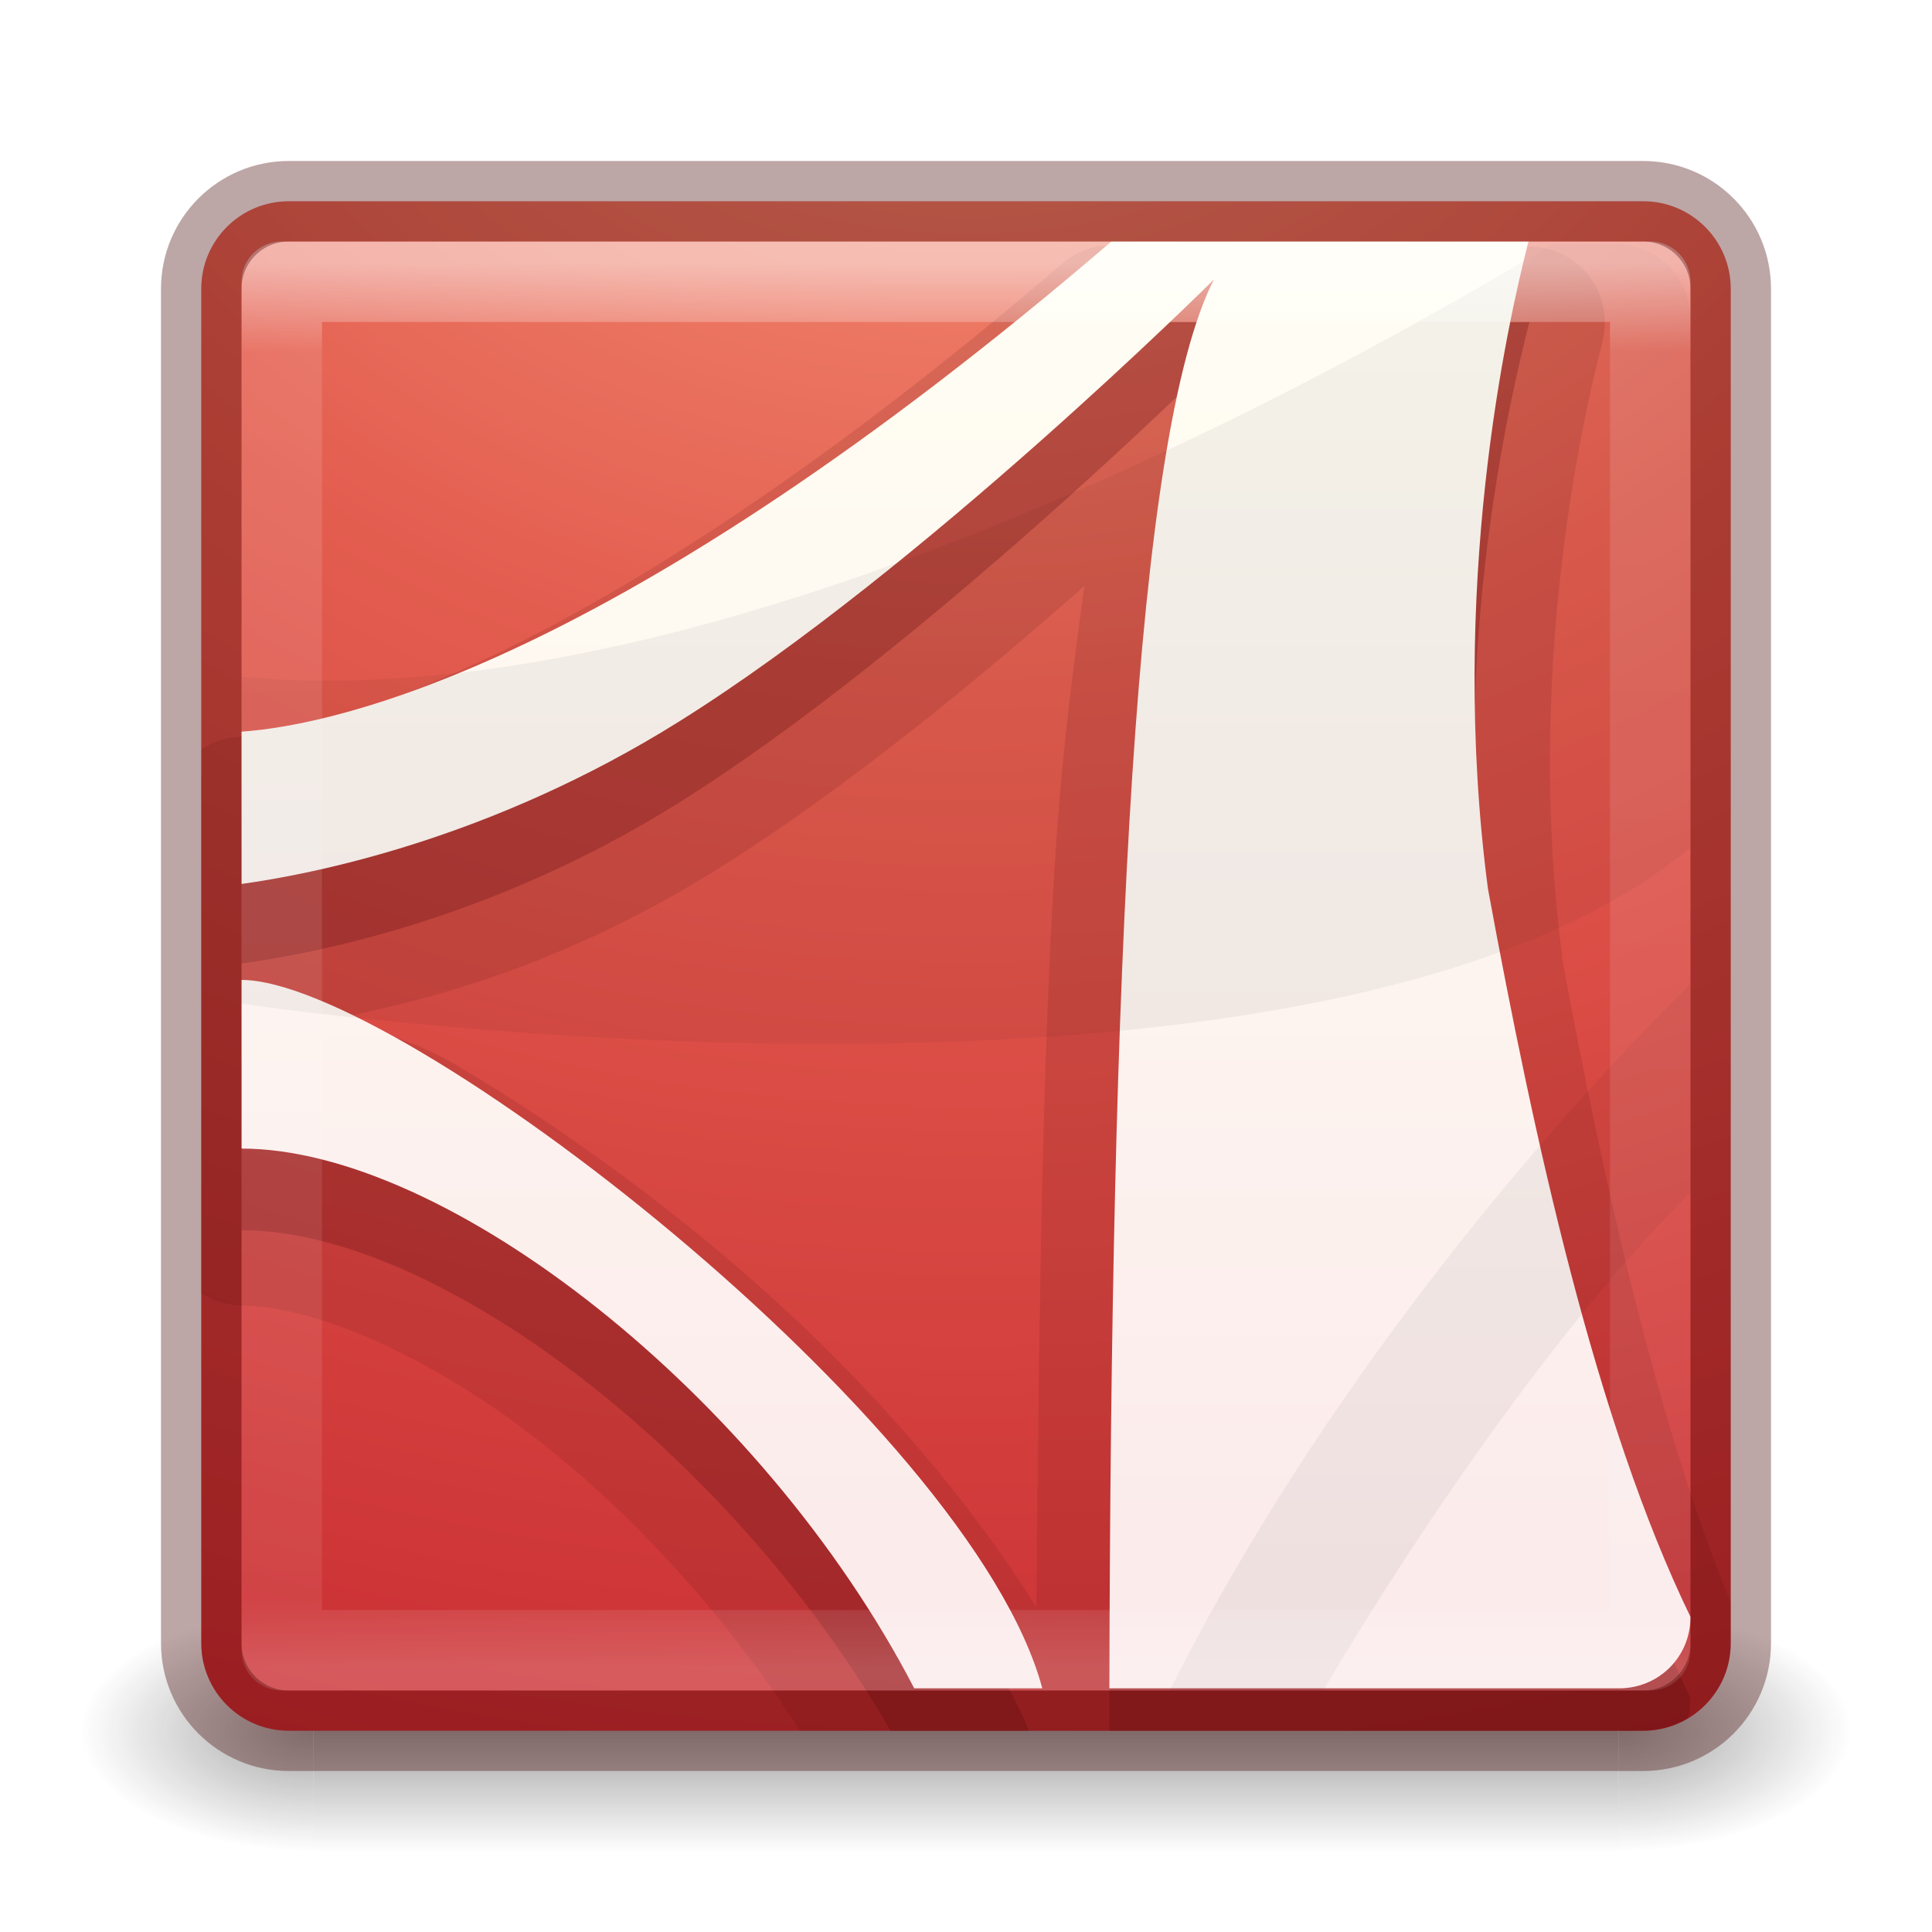
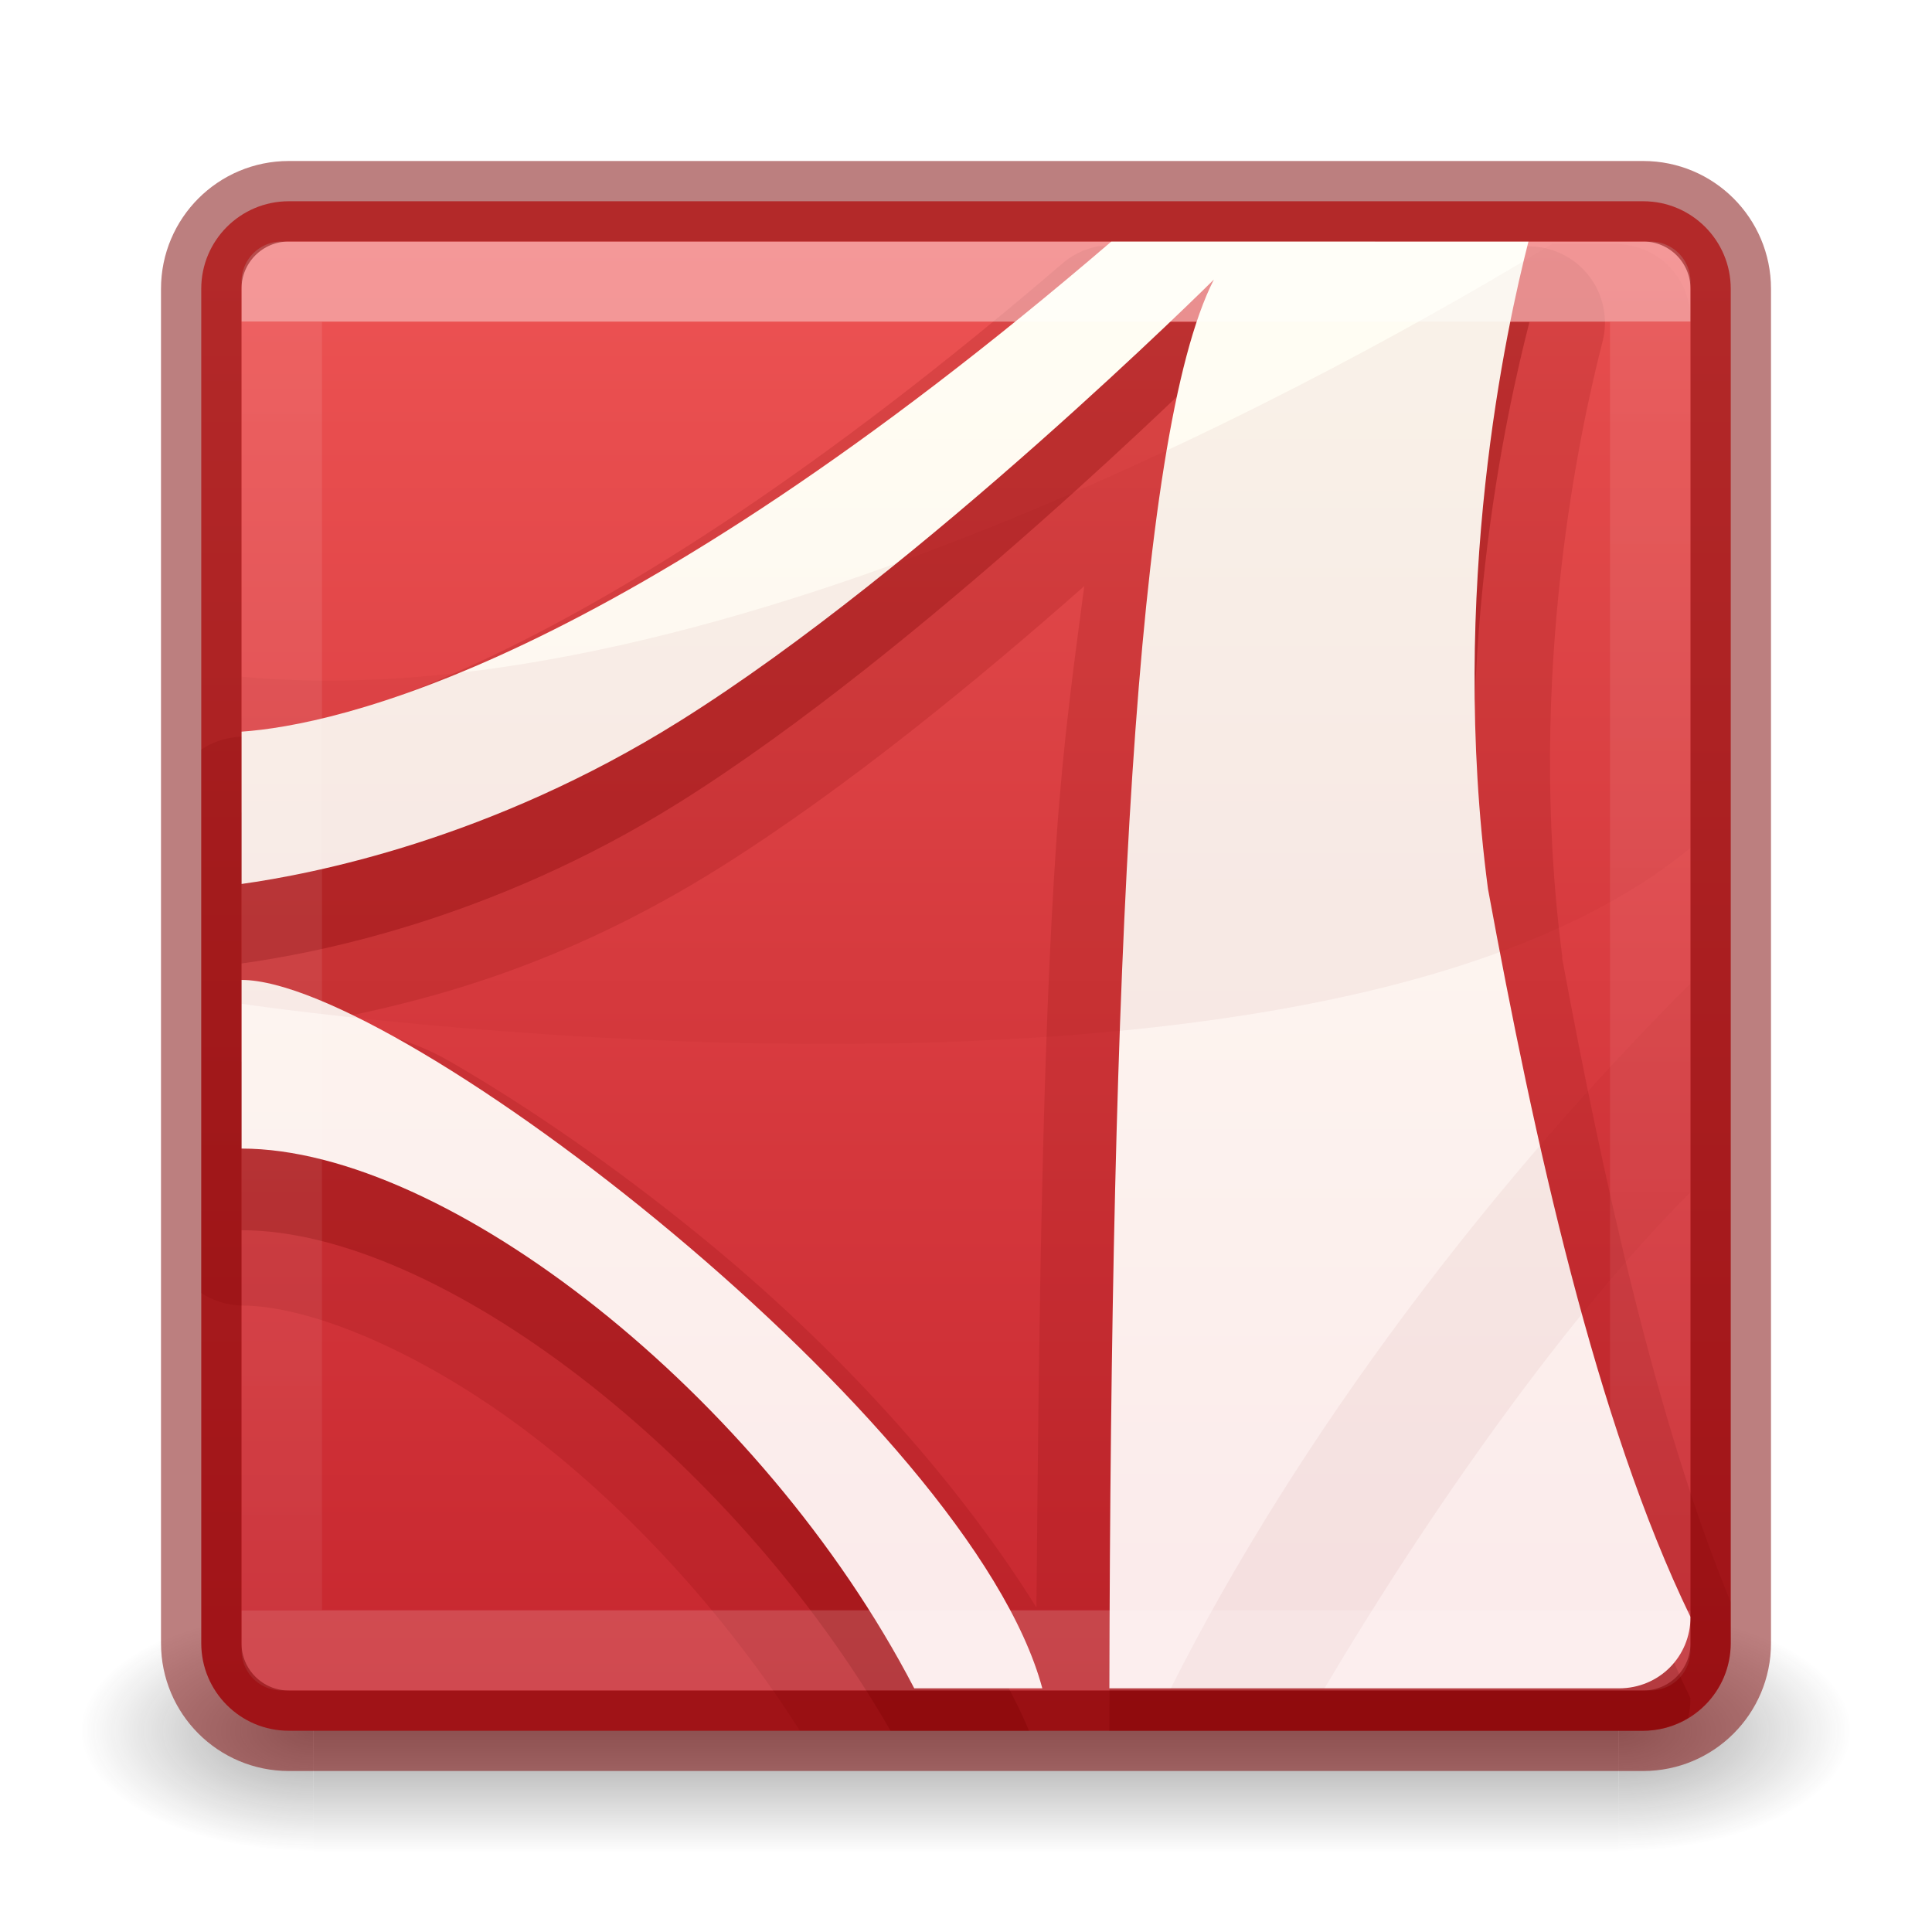
- <svg xmlns="http://www.w3.org/2000/svg" xmlns:xlink="http://www.w3.org/1999/xlink" version="1.1" width="24" height="24" id="svg6597">
+ <svg xmlns="http://www.w3.org/2000/svg" xmlns:xlink="http://www.w3.org/1999/xlink" id="svg6597" height="24" width="24" version="1.1">
  <defs id="defs6599">
-     <linearGradient x1="24" y1="5" x2="24" y2="43" id="linearGradient4160" xlink:href="#linearGradient3924-1" gradientUnits="userSpaceOnUse" gradientTransform="matrix(0.4594595,0,0,0.4594595,0.9729689,-7.027021)" />
+     <linearGradient id="linearGradient872">
+       <stop id="stop868" offset="0" style="stop-color:#ed5353;stop-opacity:1" />
+       <stop id="stop870" offset="1" style="stop-color:#c6262e;stop-opacity:1" />
+     </linearGradient>
+     <linearGradient gradientTransform="matrix(0.4594595,0,0,0.4594595,0.9729689,0.9729788)" gradientUnits="userSpaceOnUse" xlink:href="#linearGradient3924-1" id="linearGradient4160" y2="41.412" x2="24" y1="6.588" x1="24" />
    <linearGradient id="linearGradient3924-1">
-       <stop id="stop3926-5" style="stop-color:#ffffff;stop-opacity:1" offset="0" />
-       <stop id="stop3928-32" style="stop-color:#ffffff;stop-opacity:0.235" offset="0.063" />
-       <stop id="stop3930-1" style="stop-color:#ffffff;stop-opacity:0.157" offset="0.951" />
-       <stop id="stop3932-3" style="stop-color:#ffffff;stop-opacity:0.392" offset="1" />
+       <stop offset="0" style="stop-color:#ffffff;stop-opacity:1" id="stop3926-5" />
+       <stop offset="0" style="stop-color:#ffffff;stop-opacity:0.235" id="stop3928-32" />
+       <stop offset="1" style="stop-color:#ffffff;stop-opacity:0.157" id="stop3930-1" />
+       <stop offset="1" style="stop-color:#ffffff;stop-opacity:0.392" id="stop3932-3" />
    </linearGradient>
-     <linearGradient x1="167.983" y1="8.508" x2="167.983" y2="54.78" id="linearGradient5041-7" xlink:href="#linearGradient5803-2-7" gradientUnits="userSpaceOnUse" gradientTransform="matrix(0.3333333,0,0,0.3333333,-18.00002,-6.66664)" />
+     <linearGradient gradientTransform="matrix(0.3333333,0,0,0.3333333,-18.00002,1.33336)" gradientUnits="userSpaceOnUse" xlink:href="#linearGradient5803-2-7" id="linearGradient5041-7" y2="54.78" x2="167.983" y1="8.508" x1="167.983" />
    <linearGradient id="linearGradient5803-2-7">
-       <stop id="stop5805-3-6" style="stop-color:#fffdf3;stop-opacity:1" offset="0" />
-       <stop id="stop5807-0-0" style="stop-color:#fbebeb;stop-opacity:1" offset="1" />
+       <stop offset="0" style="stop-color:#fffdf3;stop-opacity:1" id="stop5805-3-6" />
+       <stop offset="1" style="stop-color:#fbebeb;stop-opacity:1" id="stop5807-0-0" />
    </linearGradient>
-     <radialGradient cx="8.276" cy="9.994" r="12.672" fx="8.276" fy="9.994" id="radialGradient4680-7" xlink:href="#linearGradient3242" gradientUnits="userSpaceOnUse" gradientTransform="matrix(0,3.248395,-3.987991,0,51.89167,-37.14851)" />
-     <linearGradient id="linearGradient3242">
-       <stop id="stop3244" style="stop-color:#f89b7e;stop-opacity:1" offset="0" />
-       <stop id="stop3246" style="stop-color:#e35d4f;stop-opacity:1" offset="0.262" />
-       <stop id="stop3248" style="stop-color:#c6262e;stop-opacity:1" offset="0.661" />
-       <stop id="stop3250" style="stop-color:#690b2c;stop-opacity:1" offset="1" />
+     <radialGradient gradientTransform="matrix(2.003784,0,0,1.4,27.98813,-17.4)" gradientUnits="userSpaceOnUse" xlink:href="#linearGradient3688-166-749-1" id="radialGradient3082" fy="43.5" fx="4.993" r="2.5" cy="43.5" cx="4.993" />
+     <linearGradient id="linearGradient3688-166-749-1">
+       <stop offset="0" style="stop-color:#181818;stop-opacity:1" id="stop2883-79" />
+       <stop offset="1" style="stop-color:#181818;stop-opacity:0" id="stop2885-4" />
    </linearGradient>
-     <radialGradient cx="4.993" cy="43.5" r="2.5" fx="4.993" fy="43.5" id="radialGradient3082" xlink:href="#linearGradient3688-166-749-1" gradientUnits="userSpaceOnUse" gradientTransform="matrix(2.003784,0,0,1.4,27.98813,-17.4)" />
-     <linearGradient id="linearGradient3688-166-749-1">
-       <stop id="stop2883-79" style="stop-color:#181818;stop-opacity:1" offset="0" />
-       <stop id="stop2885-4" style="stop-color:#181818;stop-opacity:0" offset="1" />
+     <radialGradient gradientTransform="matrix(2.003784,0,0,1.4,-20.01187,-104.4)" gradientUnits="userSpaceOnUse" xlink:href="#linearGradient3688-464-309-87" id="radialGradient3084" fy="43.5" fx="4.993" r="2.5" cy="43.5" cx="4.993" />
+     <linearGradient id="linearGradient3688-464-309-87">
+       <stop offset="0" style="stop-color:#181818;stop-opacity:1" id="stop2889-5" />
+       <stop offset="1" style="stop-color:#181818;stop-opacity:0" id="stop2891-5" />
    </linearGradient>
-     <radialGradient cx="4.993" cy="43.5" r="2.5" fx="4.993" fy="43.5" id="radialGradient3084" xlink:href="#linearGradient3688-464-309-87" gradientUnits="userSpaceOnUse" gradientTransform="matrix(2.003784,0,0,1.4,-20.01187,-104.4)" />
-     <linearGradient id="linearGradient3688-464-309-87">
-       <stop id="stop2889-5" style="stop-color:#181818;stop-opacity:1" offset="0" />
-       <stop id="stop2891-5" style="stop-color:#181818;stop-opacity:0" offset="1" />
+     <linearGradient gradientUnits="userSpaceOnUse" xlink:href="#linearGradient3702-501-757-5" id="linearGradient3086" y2="39.999" x2="25.058" y1="47.028" x1="25.058" />
+     <linearGradient id="linearGradient3702-501-757-5">
+       <stop offset="0" style="stop-color:#181818;stop-opacity:0" id="stop2895-5" />
+       <stop offset="0.5" style="stop-color:#181818;stop-opacity:1" id="stop2897-1" />
+       <stop offset="1" style="stop-color:#181818;stop-opacity:0" id="stop2899-4" />
    </linearGradient>
-     <linearGradient x1="25.058" y1="47.028" x2="25.058" y2="39.999" id="linearGradient3086" xlink:href="#linearGradient3702-501-757-5" gradientUnits="userSpaceOnUse" />
-     <linearGradient id="linearGradient3702-501-757-5">
-       <stop id="stop2895-5" style="stop-color:#181818;stop-opacity:0" offset="0" />
-       <stop id="stop2897-1" style="stop-color:#181818;stop-opacity:1" offset="0.5" />
-       <stop id="stop2899-4" style="stop-color:#181818;stop-opacity:0" offset="1" />
-     </linearGradient>
+     <linearGradient gradientUnits="userSpaceOnUse" y2="21.374" x2="11" y1="3" x1="11" id="linearGradient874" xlink:href="#linearGradient872" />
  </defs>
-   <g transform="translate(0,8)" id="layer1">
-     <g transform="matrix(0.55,0,0,0.3333336,-1.200001,-0.6666697)" id="g2036-57" style="display:inline">
-       <g transform="matrix(1.052632,0,0,1.285713,-1.263158,-13.42854)" id="g3712-26" style="opacity:0.4">
-         <rect width="5" height="7" x="38" y="40" id="rect2801-4" style="fill:url(#radialGradient3082);fill-opacity:1;stroke:none" />
-         <rect width="5" height="7" x="-10" y="-47" transform="scale(-1,-1)" id="rect3696-3" style="fill:url(#radialGradient3084);fill-opacity:1;stroke:none" />
-         <rect width="28" height="7" x="10" y="40" id="rect3700-5" style="fill:url(#linearGradient3086);fill-opacity:1;stroke:none" />
-       </g>
+   <g transform="matrix(0.55,0,0,0.3333336,-1.200001,7.33333)" id="g2036-57" style="display:inline;opacity:1">
+     <g transform="matrix(1.052632,0,0,1.285713,-1.263158,-13.42854)" id="g3712-26" style="opacity:0.4">
+       <rect width="5" height="7" x="38" y="40" id="rect2801-4" style="fill:url(#radialGradient3082);fill-opacity:1;stroke:none" />
+       <rect width="5" height="7" x="-10" y="-47" transform="scale(-1)" id="rect3696-3" style="fill:url(#radialGradient3084);fill-opacity:1;stroke:none" />
+       <rect width="28" height="7" x="10" y="40" id="rect3700-5" style="fill:url(#linearGradient3086);fill-opacity:1;stroke:none" />
    </g>
-     <rect width="19" height="19" rx="1.087" ry="1.087" x="2.5" y="-5.5" id="rect5505-4" style="color:#000000;fill:url(#radialGradient4680-7);fill-opacity:1;fill-rule:nonzero;stroke:none;stroke-width:1;marker:none;visibility:visible;display:inline;overflow:visible;enable-background:accumulate" />
-     <path d="m 13.625,-4.937 a 0.947,0.947 0 0 0 -0.438,0.219 C 7.154,0.458 3.834,1.093 2.937,1.156 a 0.947,0.947 0 0 0 -0.438,0.156 l 0,6.75 a 0.947,0.947 0 0 0 0.5,0.156 c 0.857,0 2.262,0.578 3.625,1.625 1.223,0.94 2.415,2.248 3.312,3.656 l 10.469,0 c 0.602,0 1.094,-0.491 1.094,-1.094 l 0,-0.5 c -0.911,-2.214 -1.584,-5.24 -2.094,-8 -0.002,-0.012 0.001,-0.02 0,-0.031 -0.457,-3.52 0.243,-6.621 0.5,-7.625 a 0.947,0.947 0 0 0 -0.906,-1.188 l -5.188,0 a 0.947,0.947 0 0 0 -0.188,0 z m -0.156,4.219 c -0.123,0.928 -0.259,1.903 -0.344,3.125 -0.177,2.569 -0.22,5.971 -0.25,9.562 -1.011,-1.62 -2.49,-3.245 -4.188,-4.625 -1.055,-0.858 -2.138,-1.604 -3.094,-2.156 -0.531,-0.307 -0.974,-0.36 -1.438,-0.531 1.173,-0.238 2.829,-0.652 4.781,-1.875 1.571,-0.984 3.233,-2.352 4.531,-3.5 z" id="path5672" style="opacity:0.15;color:#000000;fill:#661215;fill-opacity:1;fill-rule:evenodd;stroke:none;stroke-width:1;marker:none;visibility:visible;display:inline;overflow:visible;enable-background:accumulate" />
-     <path d="M 13.812,-4 C 7.677,1.264 4.166,2.012 3,2.094 l 0,1.875 c 0.88,-0.123 3.082,-0.525 5.438,-2 C 11.458,0.077 15.094,-3.531 15.094,-3.531 14.122,-1.625 13.81,4.891 13.781,13.5 l 6.625,0 c 0.202,0 0.401,-0.061 0.562,-0.156 0.024,-0.081 0.031,-0.161 0.031,-0.25 -1.174,-2.421 -1.955,-5.937 -2.531,-9.062 -0.491,-3.729 0.262,-6.981 0.531,-8.031 l -5.188,0 z M 3,5.188 l 0,2.094 c 2.435,0 6.088,2.785 8.063,6.219 l 1.719,0 C 11.422,10.161 4.856,5.188 3,5.188 z" id="path6711-40-6" style="opacity:0.3;color:#000000;fill:#661215;fill-opacity:1;fill-rule:evenodd;stroke:none;stroke-width:1;marker:none;visibility:visible;display:inline;overflow:visible;enable-background:accumulate" />
-     <path d="M 13.806,-5 C 7.671,0.264 4.166,1.008 3,1.089 l 0,1.892 c 0.88,-0.123 3.092,-0.549 5.447,-2.025 3.021,-1.892 6.632,-5.483 6.632,-5.483 -0.99,1.943 -1.279,8.641 -1.298,17.5 l 6.331,0 c 0.496,0 0.888,-0.392 0.888,-0.887 -1.174,-2.421 -1.941,-5.92 -2.516,-9.045 -0.491,-3.729 0.234,-6.99 0.503,-8.04 l -5.181,0 z M 3,4.173 l 0,2.095 c 2.547,0 6.463,3.056 8.357,6.705 l 1.591,0 C 12.058,9.656 4.943,4.173 3,4.173 z" id="path6711-40" style="color:#000000;fill:url(#linearGradient5041-7);fill-opacity:1;fill-rule:nonzero;stroke:none;stroke-width:1;marker:none;visibility:visible;display:inline;overflow:visible;enable-background:accumulate" />
-     <path d="m 19.281,-4.969 c -2.411,1.469 -10.32,5.942 -16.281,5.375 l 0,4.062 c 0,0 13.255,1.977 18,-1.937 l 0,-6.562 c 0,-0.524 -0.413,-0.938 -0.938,-0.938 l -0.781,0 z m 1.719,9.187 c -2.385,2.376 -4.837,5.531 -6.469,8.781 l 1.906,0 c 1.321,-2.231 3.046,-4.676 4.562,-6.188 l 0,-2.594 z" id="path6713-6" style="opacity:0.05;fill:#000000;fill-opacity:1;fill-rule:evenodd;stroke:none" />
-     <rect width="17" height="17" x="3.5" y="-4.5" id="rect6741-9" style="opacity:0.5;fill:none;stroke:url(#linearGradient4160);stroke-width:1;stroke-linecap:round;stroke-linejoin:round;stroke-miterlimit:4;stroke-opacity:1;stroke-dasharray:none;stroke-dashoffset:0" />
-     <rect width="19" height="19" rx="1.087" ry="1.087" x="2.5" y="-5.5" id="rect5505-4-7" style="opacity:0.35;color:#000000;fill:none;stroke:#410000;stroke-width:1;stroke-linecap:round;stroke-linejoin:round;stroke-miterlimit:4;stroke-opacity:1;stroke-dasharray:none;stroke-dashoffset:0;marker:none;visibility:visible;display:inline;overflow:visible;enable-background:accumulate" />
  </g>
+   <rect width="19" height="19" rx="1.087" ry="1.087" x="2.5" y="2.5" id="rect5505-4" style="color:#000000;display:inline;overflow:visible;visibility:visible;opacity:1;fill:url(#linearGradient874);fill-opacity:1;fill-rule:nonzero;stroke:none;stroke-width:1;marker:none;enable-background:accumulate" />
+   <path d="m 13.625,3.063 a 0.947,0.947 0 0 0 -0.438,0.219 C 7.154,8.458 3.834,9.093 2.937,9.156 a 0.947,0.947 0 0 0 -0.438,0.156 V 16.062 a 0.947,0.947 0 0 0 0.5,0.156 c 0.857,0 2.262,0.578 3.625,1.625 1.223,0.94 2.415,2.248 3.312,3.656 H 20.406 c 0.602,0 1.094,-0.491 1.094,-1.094 v -0.5 c -0.911,-2.214 -1.584,-5.24 -2.094,-8 -0.002,-0.012 0.001,-0.02 0,-0.031 -0.457,-3.52 0.243,-6.621 0.5,-7.625 a 0.947,0.947 0 0 0 -0.906,-1.188 h -5.188 a 0.947,0.947 0 0 0 -0.188,0 z m -0.156,4.219 c -0.123,0.928 -0.259,1.903 -0.344,3.125 -0.177,2.569 -0.22,5.971 -0.25,9.562 -1.011,-1.62 -2.49,-3.245 -4.188,-4.625 -1.055,-0.858 -2.138,-1.604 -3.094,-2.156 -0.531,-0.307 -0.974,-0.36 -1.438,-0.531 1.173,-0.238 2.829,-0.652 4.781,-1.875 C 10.508,9.797 12.17,8.429 13.469,7.281 Z" id="path5672" style="color:#000000;display:inline;overflow:visible;visibility:visible;opacity:0.15;fill:#7a0000;fill-opacity:1;fill-rule:evenodd;stroke:none;stroke-width:1;marker:none;enable-background:accumulate" />
+   <path d="M 13.812,4 C 7.677,9.264 4.166,10.012 3,10.094 v 1.875 c 0.88,-0.123 3.082,-0.525 5.438,-2 C 11.458,8.077 15.094,4.469 15.094,4.469 14.122,6.375 13.81,12.891 13.781,21.5 h 6.625 c 0.202,0 0.401,-0.061 0.562,-0.156 0.024,-0.081 0.031,-0.161 0.031,-0.25 -1.174,-2.421 -1.955,-5.937 -2.531,-9.062 -0.491,-3.729 0.262,-6.981 0.531,-8.031 z M 3,13.188 v 2.094 c 2.435,0 6.088,2.785 8.063,6.219 h 1.719 C 11.422,18.161 4.856,13.188 3,13.188 Z" id="path6711-40-6" style="color:#000000;display:inline;overflow:visible;visibility:visible;opacity:0.3;fill:#7a0000;fill-opacity:1;fill-rule:evenodd;stroke:none;stroke-width:1;marker:none;enable-background:accumulate" />
+   <path d="M 13.806,3 C 7.671,8.264 4.166,9.008 3,9.089 v 1.892 c 0.88,-0.123 3.092,-0.549 5.447,-2.025 3.021,-1.892 6.632,-5.483 6.632,-5.483 -0.99,1.943 -1.279,8.641 -1.298,17.5 h 6.331 c 0.496,0 0.888,-0.392 0.888,-0.887 -1.174,-2.421 -1.941,-5.92 -2.516,-9.045 -0.491,-3.729 0.234,-6.99 0.503,-8.04 z M 3,12.173 v 2.095 c 2.547,0 6.463,3.056 8.357,6.705 h 1.591 C 12.058,17.656 4.943,12.173 3,12.173 Z" id="path6711-40" style="color:#000000;display:inline;overflow:visible;visibility:visible;opacity:1;fill:url(#linearGradient5041-7);fill-opacity:1;fill-rule:nonzero;stroke:none;stroke-width:1;marker:none;enable-background:accumulate" />
+   <path d="M 19.281,3.031 C 16.87,4.5 8.961,8.973 3,8.406 V 12.469 c 0,0 13.255,1.977 18,-1.938 V 3.969 c 0,-0.524 -0.413,-0.938 -0.938,-0.938 z m 1.719,9.187 c -2.385,2.376 -4.837,5.531 -6.469,8.781 h 1.906 c 1.321,-2.231 3.046,-4.676 4.562,-6.188 z" id="path6713-6" style="opacity:0.05;fill:#7a0000;fill-opacity:1;fill-rule:evenodd;stroke:none" />
+   <rect width="17" height="17" x="3.5" y="3.5" id="rect6741-9" style="opacity:0.4;fill:none;stroke:url(#linearGradient4160);stroke-width:1;stroke-linecap:round;stroke-linejoin:round;stroke-miterlimit:4;stroke-dasharray:none;stroke-dashoffset:0;stroke-opacity:1" />
+   <rect width="19" height="19" rx="1.087" ry="1.087" x="2.5" y="2.5" id="rect5505-4-7" style="color:#000000;display:inline;overflow:visible;visibility:visible;opacity:0.5;fill:none;stroke:#7a0000;stroke-width:1;stroke-linecap:round;stroke-linejoin:round;stroke-miterlimit:4;stroke-dasharray:none;stroke-dashoffset:0;stroke-opacity:1;marker:none;enable-background:accumulate" />
</svg>
